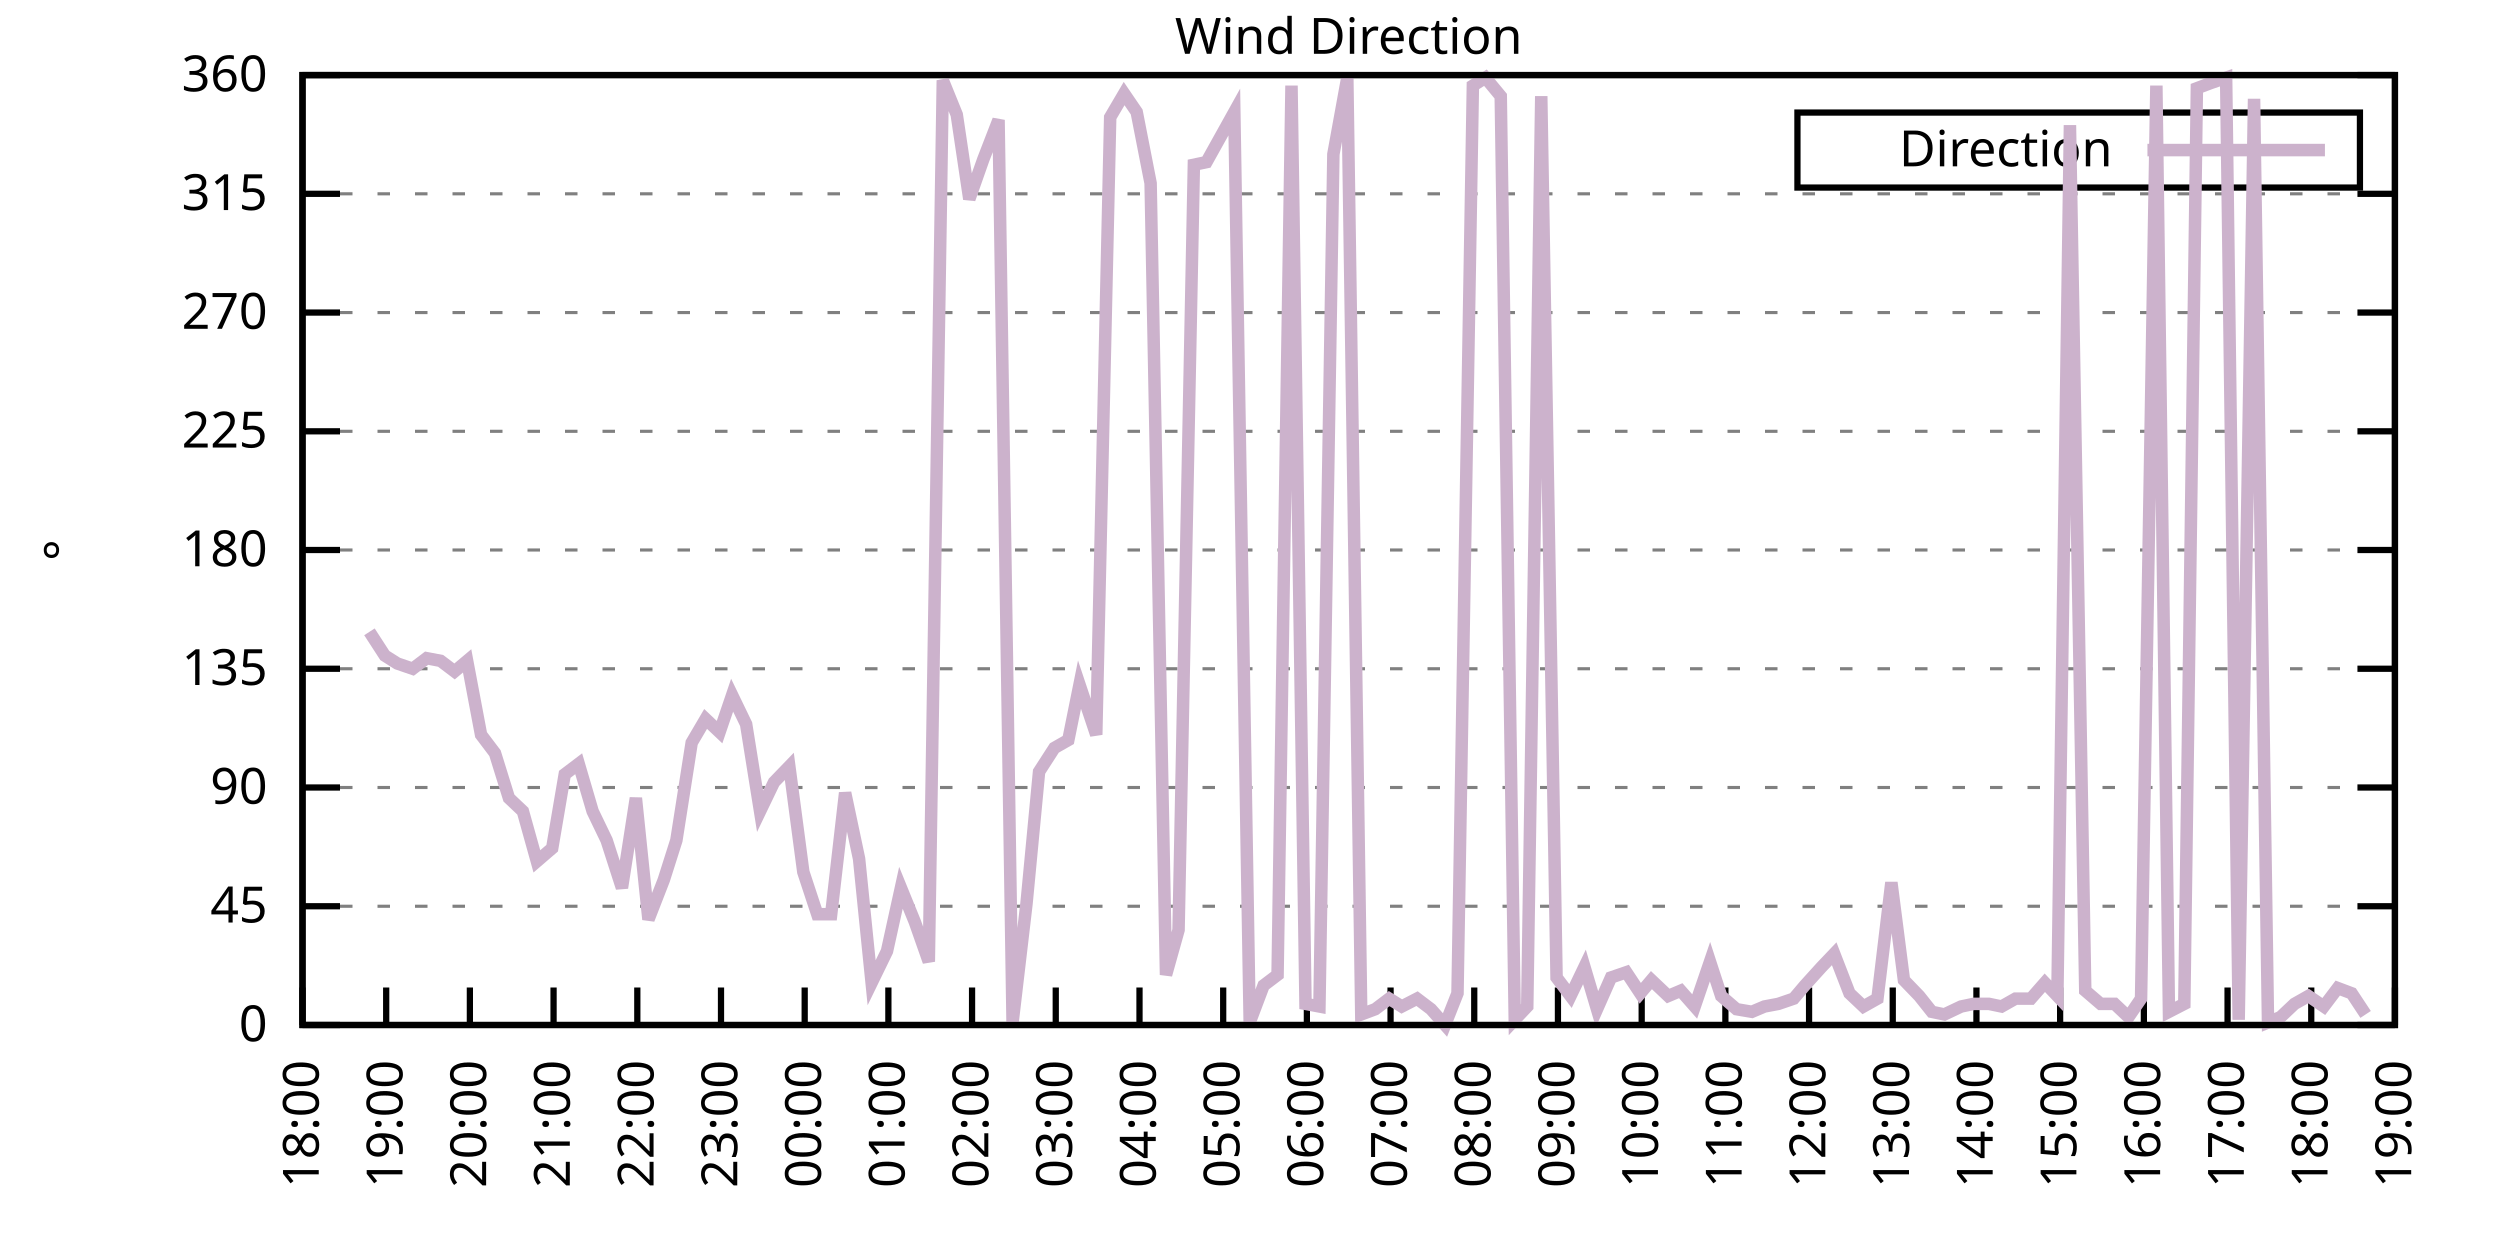
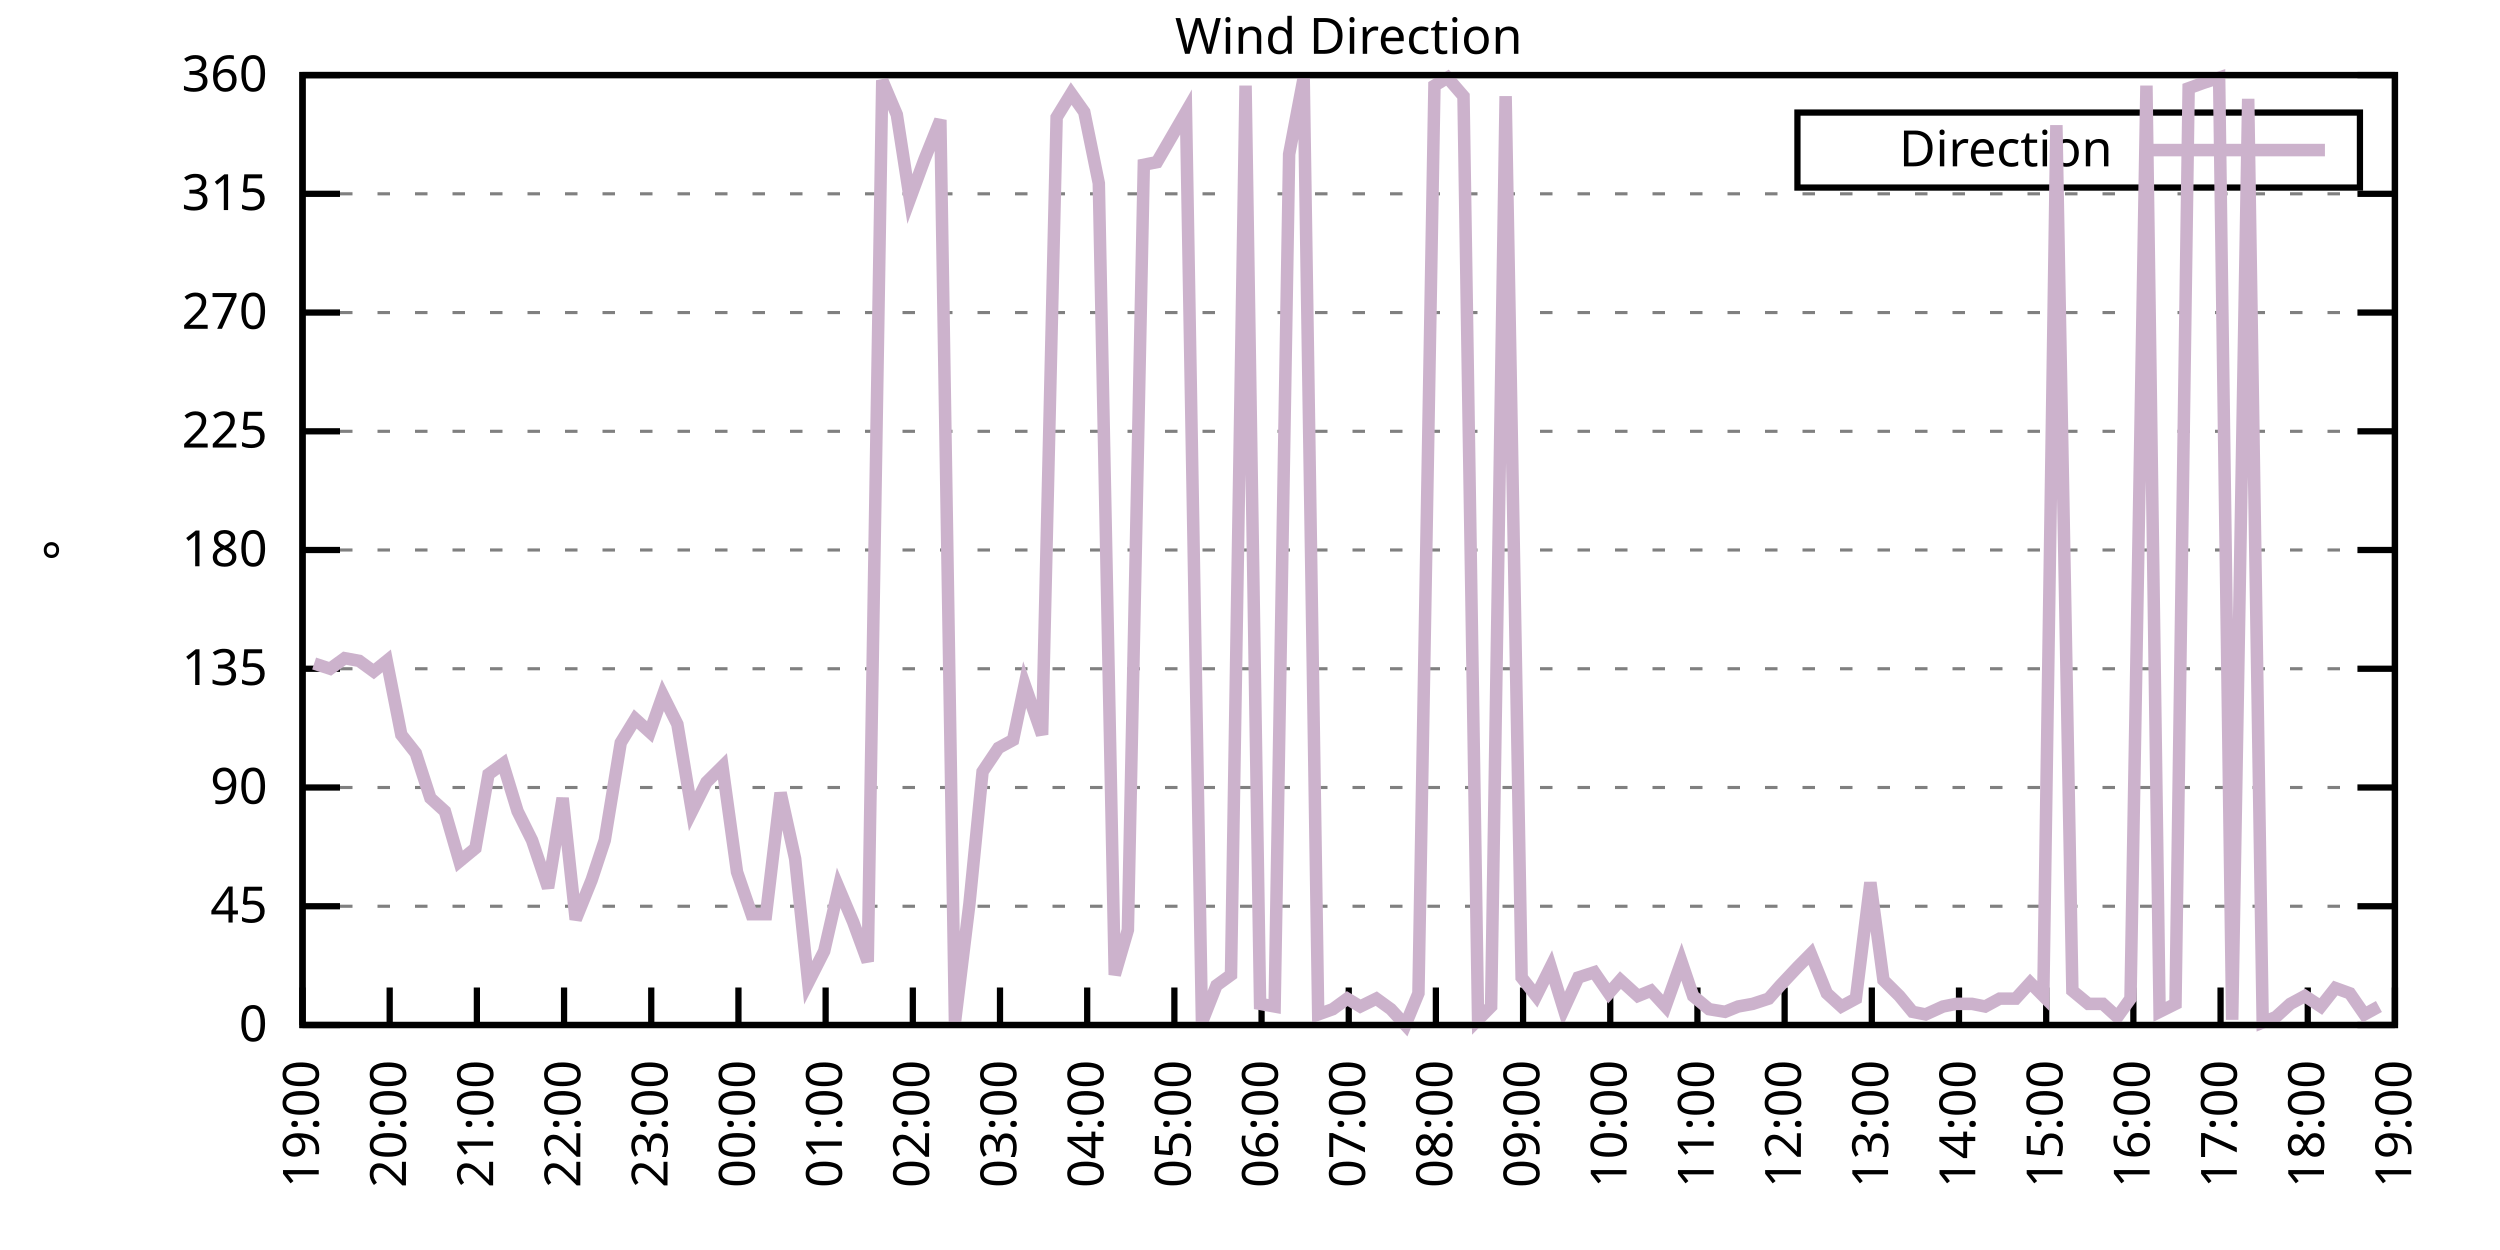
<svg xmlns="http://www.w3.org/2000/svg" xmlns:xlink="http://www.w3.org/1999/xlink" width="400" height="200" viewBox="0 0 400 200">
  <g id="gnuplot_canvas">
    <rect x="0" y="0" width="400" height="200" fill="none" />
    <defs>
      <circle id="gpDot" r="0.5" stroke-width="0.5" stroke="currentColor" />
      <path id="gpPt0" stroke-width="0.333" stroke="currentColor" d="M-1,0 h2 M0,-1 v2" />
      <path id="gpPt1" stroke-width="0.333" stroke="currentColor" d="M-1,-1 L1,1 M1,-1 L-1,1" />
      <path id="gpPt2" stroke-width="0.333" stroke="currentColor" d="M-1,0 L1,0 M0,-1 L0,1 M-1,-1 L1,1 M-1,1 L1,-1" />
      <rect id="gpPt3" stroke-width="0.333" stroke="currentColor" x="-1" y="-1" width="2" height="2" />
      <rect id="gpPt4" stroke-width="0.333" stroke="currentColor" fill="currentColor" x="-1" y="-1" width="2" height="2" />
      <circle id="gpPt5" stroke-width="0.333" stroke="currentColor" cx="0" cy="0" r="1" />
      <use xlink:href="#gpPt5" id="gpPt6" fill="currentColor" stroke="none" />
      <path id="gpPt7" stroke-width="0.333" stroke="currentColor" d="M0,-1.33 L-1.33,0.67 L1.33,0.67 z" />
      <use xlink:href="#gpPt7" id="gpPt8" fill="currentColor" stroke="none" />
      <use xlink:href="#gpPt7" id="gpPt9" stroke="currentColor" transform="rotate(180)" />
      <use xlink:href="#gpPt9" id="gpPt10" fill="currentColor" stroke="none" />
      <use xlink:href="#gpPt3" id="gpPt11" stroke="currentColor" transform="rotate(45)" />
      <use xlink:href="#gpPt11" id="gpPt12" fill="currentColor" stroke="none" />
      <path id="gpPt13" stroke-width="0.333" stroke="currentColor" d="M0,1.330 L1.265,0.411 L0.782,-1.067 L-0.782,-1.076 L-1.265,0.411 z" />
      <use xlink:href="#gpPt13" id="gpPt14" fill="currentColor" stroke="none" />
      <filter id="textbox" filterUnits="objectBoundingBox" x="0" y="0" height="1" width="1">
        <feFlood flood-color="white" flood-opacity="1" result="bgnd" />
        <feComposite in="SourceGraphic" in2="bgnd" operator="atop" />
      </filter>
      <filter id="greybox" filterUnits="objectBoundingBox" x="0" y="0" height="1" width="1">
        <feFlood flood-color="lightgrey" flood-opacity="1" result="grey" />
        <feComposite in="SourceGraphic" in2="grey" operator="atop" />
      </filter>
    </defs>
    <g fill="none" color="white" stroke="currentColor" stroke-width="1.00" stroke-linecap="butt" stroke-linejoin="miter">
</g>
    <g fill="none" color="black" stroke="currentColor" stroke-width="1.00" stroke-linecap="butt" stroke-linejoin="miter">
      <g stroke="none" shape-rendering="crispEdges">
        <polygon fill="rgb(255, 255, 255)" points="48.40,164.00 383.18,164.00 383.18,12.02 48.40,12.02 " />
      </g>
    </g>
    <g fill="none" color="black" stroke="currentColor" stroke-width="1.00" stroke-linecap="butt" stroke-linejoin="miter">
</g>
    <g fill="none" color="black" stroke="black" stroke-width="0.50" stroke-linecap="butt" stroke-linejoin="miter">
</g>
    <g fill="none" color="gray" stroke="currentColor" stroke-width="0.50" stroke-linecap="butt" stroke-linejoin="miter">
      <path stroke="gray" stroke-dasharray="2,4" class="gridline" d="M48.40,164.00 L383.19,164.00  " />
    </g>
    <g fill="none" color="gray" stroke="gray" stroke-width="1.00" stroke-linecap="butt" stroke-linejoin="miter">
</g>
    <g fill="none" color="black" stroke="currentColor" stroke-width="1.00" stroke-linecap="butt" stroke-linejoin="miter">
      <path stroke="black" d="M48.40,164.00 L54.40,164.00 M383.19,164.00 L377.19,164.00  " />
      <g transform="translate(42.80,166.60)" stroke="none" fill="black" font-family="Sans" font-size="8.00" text-anchor="end">
        <text>
          <tspan font-family="Sans"> 0</tspan>
        </text>
      </g>
    </g>
    <g fill="none" color="black" stroke="currentColor" stroke-width="1.00" stroke-linecap="butt" stroke-linejoin="miter">
</g>
    <g fill="none" color="black" stroke="black" stroke-width="0.50" stroke-linecap="butt" stroke-linejoin="miter">
</g>
    <g fill="none" color="gray" stroke="currentColor" stroke-width="0.50" stroke-linecap="butt" stroke-linejoin="miter">
      <path stroke="gray" stroke-dasharray="2,4" class="gridline" d="M48.40,145.00 L383.19,145.00  " />
    </g>
    <g fill="none" color="gray" stroke="gray" stroke-width="1.00" stroke-linecap="butt" stroke-linejoin="miter">
</g>
    <g fill="none" color="black" stroke="currentColor" stroke-width="1.00" stroke-linecap="butt" stroke-linejoin="miter">
      <path stroke="black" d="M48.40,145.00 L54.40,145.00 M383.19,145.00 L377.19,145.00  " />
      <g transform="translate(42.80,147.60)" stroke="none" fill="black" font-family="Sans" font-size="8.00" text-anchor="end">
        <text>
          <tspan font-family="Sans"> 45</tspan>
        </text>
      </g>
    </g>
    <g fill="none" color="black" stroke="currentColor" stroke-width="1.00" stroke-linecap="butt" stroke-linejoin="miter">
</g>
    <g fill="none" color="black" stroke="black" stroke-width="0.50" stroke-linecap="butt" stroke-linejoin="miter">
</g>
    <g fill="none" color="gray" stroke="currentColor" stroke-width="0.50" stroke-linecap="butt" stroke-linejoin="miter">
      <path stroke="gray" stroke-dasharray="2,4" class="gridline" d="M48.40,126.00 L383.19,126.00  " />
    </g>
    <g fill="none" color="gray" stroke="gray" stroke-width="1.00" stroke-linecap="butt" stroke-linejoin="miter">
</g>
    <g fill="none" color="black" stroke="currentColor" stroke-width="1.00" stroke-linecap="butt" stroke-linejoin="miter">
      <path stroke="black" d="M48.40,126.00 L54.40,126.00 M383.19,126.00 L377.19,126.00  " />
      <g transform="translate(42.80,128.60)" stroke="none" fill="black" font-family="Sans" font-size="8.00" text-anchor="end">
        <text>
          <tspan font-family="Sans"> 90</tspan>
        </text>
      </g>
    </g>
    <g fill="none" color="black" stroke="currentColor" stroke-width="1.00" stroke-linecap="butt" stroke-linejoin="miter">
</g>
    <g fill="none" color="black" stroke="black" stroke-width="0.50" stroke-linecap="butt" stroke-linejoin="miter">
</g>
    <g fill="none" color="gray" stroke="currentColor" stroke-width="0.50" stroke-linecap="butt" stroke-linejoin="miter">
      <path stroke="gray" stroke-dasharray="2,4" class="gridline" d="M48.40,107.00 L383.19,107.00  " />
    </g>
    <g fill="none" color="gray" stroke="gray" stroke-width="1.00" stroke-linecap="butt" stroke-linejoin="miter">
</g>
    <g fill="none" color="black" stroke="currentColor" stroke-width="1.00" stroke-linecap="butt" stroke-linejoin="miter">
      <path stroke="black" d="M48.40,107.00 L54.40,107.00 M383.19,107.00 L377.19,107.00  " />
      <g transform="translate(42.80,109.60)" stroke="none" fill="black" font-family="Sans" font-size="8.00" text-anchor="end">
        <text>
          <tspan font-family="Sans"> 135</tspan>
        </text>
      </g>
    </g>
    <g fill="none" color="black" stroke="currentColor" stroke-width="1.00" stroke-linecap="butt" stroke-linejoin="miter">
</g>
    <g fill="none" color="black" stroke="black" stroke-width="0.50" stroke-linecap="butt" stroke-linejoin="miter">
</g>
    <g fill="none" color="gray" stroke="currentColor" stroke-width="0.50" stroke-linecap="butt" stroke-linejoin="miter">
      <path stroke="gray" stroke-dasharray="2,4" class="gridline" d="M48.40,88.00 L383.19,88.00  " />
    </g>
    <g fill="none" color="gray" stroke="gray" stroke-width="1.00" stroke-linecap="butt" stroke-linejoin="miter">
</g>
    <g fill="none" color="black" stroke="currentColor" stroke-width="1.00" stroke-linecap="butt" stroke-linejoin="miter">
      <path stroke="black" d="M48.40,88.00 L54.40,88.00 M383.19,88.00 L377.19,88.00  " />
      <g transform="translate(42.80,90.60)" stroke="none" fill="black" font-family="Sans" font-size="8.00" text-anchor="end">
        <text>
          <tspan font-family="Sans"> 180</tspan>
        </text>
      </g>
    </g>
    <g fill="none" color="black" stroke="currentColor" stroke-width="1.00" stroke-linecap="butt" stroke-linejoin="miter">
</g>
    <g fill="none" color="black" stroke="black" stroke-width="0.50" stroke-linecap="butt" stroke-linejoin="miter">
</g>
    <g fill="none" color="gray" stroke="currentColor" stroke-width="0.50" stroke-linecap="butt" stroke-linejoin="miter">
      <path stroke="gray" stroke-dasharray="2,4" class="gridline" d="M48.40,69.01 L383.19,69.01  " />
    </g>
    <g fill="none" color="gray" stroke="gray" stroke-width="1.00" stroke-linecap="butt" stroke-linejoin="miter">
</g>
    <g fill="none" color="black" stroke="currentColor" stroke-width="1.00" stroke-linecap="butt" stroke-linejoin="miter">
      <path stroke="black" d="M48.40,69.01 L54.40,69.01 M383.19,69.01 L377.19,69.01  " />
      <g transform="translate(42.80,71.61)" stroke="none" fill="black" font-family="Sans" font-size="8.00" text-anchor="end">
        <text>
          <tspan font-family="Sans"> 225</tspan>
        </text>
      </g>
    </g>
    <g fill="none" color="black" stroke="currentColor" stroke-width="1.00" stroke-linecap="butt" stroke-linejoin="miter">
</g>
    <g fill="none" color="black" stroke="black" stroke-width="0.50" stroke-linecap="butt" stroke-linejoin="miter">
</g>
    <g fill="none" color="gray" stroke="currentColor" stroke-width="0.50" stroke-linecap="butt" stroke-linejoin="miter">
      <path stroke="gray" stroke-dasharray="2,4" class="gridline" d="M48.40,50.01 L383.19,50.01  " />
    </g>
    <g fill="none" color="gray" stroke="gray" stroke-width="1.00" stroke-linecap="butt" stroke-linejoin="miter">
</g>
    <g fill="none" color="black" stroke="currentColor" stroke-width="1.00" stroke-linecap="butt" stroke-linejoin="miter">
      <path stroke="black" d="M48.40,50.01 L54.40,50.01 M383.19,50.01 L377.19,50.01  " />
      <g transform="translate(42.80,52.61)" stroke="none" fill="black" font-family="Sans" font-size="8.00" text-anchor="end">
        <text>
          <tspan font-family="Sans"> 270</tspan>
        </text>
      </g>
    </g>
    <g fill="none" color="black" stroke="currentColor" stroke-width="1.00" stroke-linecap="butt" stroke-linejoin="miter">
</g>
    <g fill="none" color="black" stroke="black" stroke-width="0.50" stroke-linecap="butt" stroke-linejoin="miter">
</g>
    <g fill="none" color="gray" stroke="currentColor" stroke-width="0.50" stroke-linecap="butt" stroke-linejoin="miter">
      <path stroke="gray" stroke-dasharray="2,4" class="gridline" d="M48.40,31.01 L383.19,31.01  " />
    </g>
    <g fill="none" color="gray" stroke="gray" stroke-width="1.00" stroke-linecap="butt" stroke-linejoin="miter">
</g>
    <g fill="none" color="black" stroke="currentColor" stroke-width="1.00" stroke-linecap="butt" stroke-linejoin="miter">
      <path stroke="black" d="M48.40,31.01 L54.40,31.01 M383.19,31.01 L377.19,31.01  " />
      <g transform="translate(42.80,33.61)" stroke="none" fill="black" font-family="Sans" font-size="8.00" text-anchor="end">
        <text>
          <tspan font-family="Sans"> 315</tspan>
        </text>
      </g>
    </g>
    <g fill="none" color="black" stroke="currentColor" stroke-width="1.00" stroke-linecap="butt" stroke-linejoin="miter">
</g>
    <g fill="none" color="black" stroke="black" stroke-width="0.50" stroke-linecap="butt" stroke-linejoin="miter">
</g>
    <g fill="none" color="gray" stroke="currentColor" stroke-width="0.50" stroke-linecap="butt" stroke-linejoin="miter">
      <path stroke="gray" stroke-dasharray="2,4" class="gridline" d="M48.40,12.01 L383.19,12.01  " />
    </g>
    <g fill="none" color="gray" stroke="gray" stroke-width="1.00" stroke-linecap="butt" stroke-linejoin="miter">
</g>
    <g fill="none" color="black" stroke="currentColor" stroke-width="1.00" stroke-linecap="butt" stroke-linejoin="miter">
      <path stroke="black" d="M48.40,12.01 L54.40,12.01 M383.19,12.01 L377.19,12.01  " />
      <g transform="translate(42.80,14.61)" stroke="none" fill="black" font-family="Sans" font-size="8.00" text-anchor="end">
        <text>
          <tspan font-family="Sans"> 360</tspan>
        </text>
      </g>
    </g>
    <g fill="none" color="black" stroke="currentColor" stroke-width="1.00" stroke-linecap="butt" stroke-linejoin="miter">
      <path stroke="black" d="M48.40,164.00 L48.40,158.00  " />
      <g transform="translate(51.00,169.60) rotate(270.00)" stroke="none" fill="black" font-family="Sans" font-size="8.00" text-anchor="end">
        <text>
-           <tspan font-family="Sans">18:00</tspan>
-         </text>
-       </g>
-     </g>
-     <g fill="none" color="black" stroke="currentColor" stroke-width="1.00" stroke-linecap="butt" stroke-linejoin="miter">
-       <path stroke="black" d="M61.79,164.00 L61.79,158.00  " />
-       <g transform="translate(64.39,169.60) rotate(270.00)" stroke="none" fill="black" font-family="Sans" font-size="8.00" text-anchor="end">
-         <text>
          <tspan font-family="Sans">19:00</tspan>
        </text>
      </g>
    </g>
    <g fill="none" color="black" stroke="currentColor" stroke-width="1.00" stroke-linecap="butt" stroke-linejoin="miter">
-       <path stroke="black" d="M75.18,164.00 L75.18,158.00  " />
-       <g transform="translate(77.78,169.60) rotate(270.00)" stroke="none" fill="black" font-family="Sans" font-size="8.00" text-anchor="end">
+       <path stroke="black" d="M62.35,164.00 L62.35,158.00  " />
+       <g transform="translate(64.95,169.60) rotate(270.00)" stroke="none" fill="black" font-family="Sans" font-size="8.00" text-anchor="end">
        <text>
          <tspan font-family="Sans">20:00</tspan>
        </text>
      </g>
    </g>
    <g fill="none" color="black" stroke="currentColor" stroke-width="1.00" stroke-linecap="butt" stroke-linejoin="miter">
-       <path stroke="black" d="M88.57,164.00 L88.57,158.00  " />
-       <g transform="translate(91.17,169.60) rotate(270.00)" stroke="none" fill="black" font-family="Sans" font-size="8.00" text-anchor="end">
+       <path stroke="black" d="M76.30,164.00 L76.30,158.00  " />
+       <g transform="translate(78.90,169.60) rotate(270.00)" stroke="none" fill="black" font-family="Sans" font-size="8.00" text-anchor="end">
        <text>
          <tspan font-family="Sans">21:00</tspan>
        </text>
      </g>
    </g>
    <g fill="none" color="black" stroke="currentColor" stroke-width="1.00" stroke-linecap="butt" stroke-linejoin="miter">
-       <path stroke="black" d="M101.97,164.00 L101.97,158.00  " />
-       <g transform="translate(104.57,169.60) rotate(270.00)" stroke="none" fill="black" font-family="Sans" font-size="8.00" text-anchor="end">
+       <path stroke="black" d="M90.25,164.00 L90.25,158.00  " />
+       <g transform="translate(92.85,169.60) rotate(270.00)" stroke="none" fill="black" font-family="Sans" font-size="8.00" text-anchor="end">
        <text>
          <tspan font-family="Sans">22:00</tspan>
        </text>
      </g>
    </g>
    <g fill="none" color="black" stroke="currentColor" stroke-width="1.00" stroke-linecap="butt" stroke-linejoin="miter">
-       <path stroke="black" d="M115.36,164.00 L115.36,158.00  " />
-       <g transform="translate(117.96,169.60) rotate(270.00)" stroke="none" fill="black" font-family="Sans" font-size="8.00" text-anchor="end">
+       <path stroke="black" d="M104.20,164.00 L104.20,158.00  " />
+       <g transform="translate(106.80,169.60) rotate(270.00)" stroke="none" fill="black" font-family="Sans" font-size="8.00" text-anchor="end">
        <text>
          <tspan font-family="Sans">23:00</tspan>
        </text>
      </g>
    </g>
    <g fill="none" color="black" stroke="currentColor" stroke-width="1.00" stroke-linecap="butt" stroke-linejoin="miter">
-       <path stroke="black" d="M128.75,164.00 L128.75,158.00  " />
-       <g transform="translate(131.35,169.60) rotate(270.00)" stroke="none" fill="black" font-family="Sans" font-size="8.00" text-anchor="end">
+       <path stroke="black" d="M118.15,164.00 L118.15,158.00  " />
+       <g transform="translate(120.75,169.60) rotate(270.00)" stroke="none" fill="black" font-family="Sans" font-size="8.00" text-anchor="end">
        <text>
          <tspan font-family="Sans">00:00</tspan>
        </text>
      </g>
    </g>
    <g fill="none" color="black" stroke="currentColor" stroke-width="1.00" stroke-linecap="butt" stroke-linejoin="miter">
-       <path stroke="black" d="M142.14,164.00 L142.14,158.00  " />
-       <g transform="translate(144.74,169.60) rotate(270.00)" stroke="none" fill="black" font-family="Sans" font-size="8.00" text-anchor="end">
+       <path stroke="black" d="M132.10,164.00 L132.10,158.00  " />
+       <g transform="translate(134.70,169.60) rotate(270.00)" stroke="none" fill="black" font-family="Sans" font-size="8.00" text-anchor="end">
        <text>
          <tspan font-family="Sans">01:00</tspan>
        </text>
      </g>
    </g>
    <g fill="none" color="black" stroke="currentColor" stroke-width="1.00" stroke-linecap="butt" stroke-linejoin="miter">
-       <path stroke="black" d="M155.53,164.00 L155.53,158.00  " />
-       <g transform="translate(158.13,169.60) rotate(270.00)" stroke="none" fill="black" font-family="Sans" font-size="8.00" text-anchor="end">
+       <path stroke="black" d="M146.05,164.00 L146.05,158.00  " />
+       <g transform="translate(148.65,169.60) rotate(270.00)" stroke="none" fill="black" font-family="Sans" font-size="8.00" text-anchor="end">
        <text>
          <tspan font-family="Sans">02:00</tspan>
        </text>
      </g>
    </g>
    <g fill="none" color="black" stroke="currentColor" stroke-width="1.00" stroke-linecap="butt" stroke-linejoin="miter">
-       <path stroke="black" d="M168.92,164.00 L168.92,158.00  " />
-       <g transform="translate(171.52,169.60) rotate(270.00)" stroke="none" fill="black" font-family="Sans" font-size="8.00" text-anchor="end">
+       <path stroke="black" d="M160.00,164.00 L160.00,158.00  " />
+       <g transform="translate(162.60,169.60) rotate(270.00)" stroke="none" fill="black" font-family="Sans" font-size="8.00" text-anchor="end">
        <text>
          <tspan font-family="Sans">03:00</tspan>
        </text>
      </g>
    </g>
    <g fill="none" color="black" stroke="currentColor" stroke-width="1.00" stroke-linecap="butt" stroke-linejoin="miter">
-       <path stroke="black" d="M182.32,164.00 L182.32,158.00  " />
-       <g transform="translate(184.92,169.60) rotate(270.00)" stroke="none" fill="black" font-family="Sans" font-size="8.00" text-anchor="end">
+       <path stroke="black" d="M173.95,164.00 L173.95,158.00  " />
+       <g transform="translate(176.55,169.60) rotate(270.00)" stroke="none" fill="black" font-family="Sans" font-size="8.00" text-anchor="end">
        <text>
          <tspan font-family="Sans">04:00</tspan>
        </text>
      </g>
    </g>
    <g fill="none" color="black" stroke="currentColor" stroke-width="1.00" stroke-linecap="butt" stroke-linejoin="miter">
-       <path stroke="black" d="M195.71,164.00 L195.71,158.00  " />
-       <g transform="translate(198.31,169.60) rotate(270.00)" stroke="none" fill="black" font-family="Sans" font-size="8.00" text-anchor="end">
+       <path stroke="black" d="M187.90,164.00 L187.90,158.00  " />
+       <g transform="translate(190.50,169.60) rotate(270.00)" stroke="none" fill="black" font-family="Sans" font-size="8.00" text-anchor="end">
        <text>
          <tspan font-family="Sans">05:00</tspan>
        </text>
      </g>
    </g>
    <g fill="none" color="black" stroke="currentColor" stroke-width="1.00" stroke-linecap="butt" stroke-linejoin="miter">
-       <path stroke="black" d="M209.10,164.00 L209.10,158.00  " />
-       <g transform="translate(211.70,169.60) rotate(270.00)" stroke="none" fill="black" font-family="Sans" font-size="8.00" text-anchor="end">
+       <path stroke="black" d="M201.85,164.00 L201.85,158.00  " />
+       <g transform="translate(204.45,169.60) rotate(270.00)" stroke="none" fill="black" font-family="Sans" font-size="8.00" text-anchor="end">
        <text>
          <tspan font-family="Sans">06:00</tspan>
        </text>
      </g>
    </g>
    <g fill="none" color="black" stroke="currentColor" stroke-width="1.00" stroke-linecap="butt" stroke-linejoin="miter">
-       <path stroke="black" d="M222.49,164.00 L222.49,158.00  " />
-       <g transform="translate(225.09,169.60) rotate(270.00)" stroke="none" fill="black" font-family="Sans" font-size="8.00" text-anchor="end">
+       <path stroke="black" d="M215.80,164.00 L215.80,158.00  " />
+       <g transform="translate(218.40,169.60) rotate(270.00)" stroke="none" fill="black" font-family="Sans" font-size="8.00" text-anchor="end">
        <text>
          <tspan font-family="Sans">07:00</tspan>
        </text>
      </g>
    </g>
    <g fill="none" color="black" stroke="currentColor" stroke-width="1.00" stroke-linecap="butt" stroke-linejoin="miter">
-       <path stroke="black" d="M235.88,164.00 L235.88,158.00  " />
-       <g transform="translate(238.48,169.60) rotate(270.00)" stroke="none" fill="black" font-family="Sans" font-size="8.00" text-anchor="end">
+       <path stroke="black" d="M229.74,164.00 L229.74,158.00  " />
+       <g transform="translate(232.34,169.60) rotate(270.00)" stroke="none" fill="black" font-family="Sans" font-size="8.00" text-anchor="end">
        <text>
          <tspan font-family="Sans">08:00</tspan>
        </text>
      </g>
    </g>
    <g fill="none" color="black" stroke="currentColor" stroke-width="1.00" stroke-linecap="butt" stroke-linejoin="miter">
-       <path stroke="black" d="M249.27,164.00 L249.27,158.00  " />
-       <g transform="translate(251.87,169.60) rotate(270.00)" stroke="none" fill="black" font-family="Sans" font-size="8.00" text-anchor="end">
+       <path stroke="black" d="M243.69,164.00 L243.69,158.00  " />
+       <g transform="translate(246.29,169.60) rotate(270.00)" stroke="none" fill="black" font-family="Sans" font-size="8.00" text-anchor="end">
        <text>
          <tspan font-family="Sans">09:00</tspan>
        </text>
      </g>
    </g>
    <g fill="none" color="black" stroke="currentColor" stroke-width="1.00" stroke-linecap="butt" stroke-linejoin="miter">
-       <path stroke="black" d="M262.67,164.00 L262.67,158.00  " />
-       <g transform="translate(265.27,169.60) rotate(270.00)" stroke="none" fill="black" font-family="Sans" font-size="8.00" text-anchor="end">
+       <path stroke="black" d="M257.64,164.00 L257.64,158.00  " />
+       <g transform="translate(260.24,169.60) rotate(270.00)" stroke="none" fill="black" font-family="Sans" font-size="8.00" text-anchor="end">
        <text>
          <tspan font-family="Sans">10:00</tspan>
        </text>
      </g>
    </g>
    <g fill="none" color="black" stroke="currentColor" stroke-width="1.00" stroke-linecap="butt" stroke-linejoin="miter">
-       <path stroke="black" d="M276.06,164.00 L276.06,158.00  " />
-       <g transform="translate(278.66,169.60) rotate(270.00)" stroke="none" fill="black" font-family="Sans" font-size="8.00" text-anchor="end">
+       <path stroke="black" d="M271.59,164.00 L271.59,158.00  " />
+       <g transform="translate(274.19,169.60) rotate(270.00)" stroke="none" fill="black" font-family="Sans" font-size="8.00" text-anchor="end">
        <text>
          <tspan font-family="Sans">11:00</tspan>
        </text>
      </g>
    </g>
    <g fill="none" color="black" stroke="currentColor" stroke-width="1.00" stroke-linecap="butt" stroke-linejoin="miter">
-       <path stroke="black" d="M289.45,164.00 L289.45,158.00  " />
-       <g transform="translate(292.05,169.60) rotate(270.00)" stroke="none" fill="black" font-family="Sans" font-size="8.00" text-anchor="end">
+       <path stroke="black" d="M285.54,164.00 L285.54,158.00  " />
+       <g transform="translate(288.14,169.60) rotate(270.00)" stroke="none" fill="black" font-family="Sans" font-size="8.00" text-anchor="end">
        <text>
          <tspan font-family="Sans">12:00</tspan>
        </text>
      </g>
    </g>
    <g fill="none" color="black" stroke="currentColor" stroke-width="1.00" stroke-linecap="butt" stroke-linejoin="miter">
-       <path stroke="black" d="M302.84,164.00 L302.84,158.00  " />
-       <g transform="translate(305.44,169.60) rotate(270.00)" stroke="none" fill="black" font-family="Sans" font-size="8.00" text-anchor="end">
+       <path stroke="black" d="M299.49,164.00 L299.49,158.00  " />
+       <g transform="translate(302.09,169.60) rotate(270.00)" stroke="none" fill="black" font-family="Sans" font-size="8.00" text-anchor="end">
        <text>
          <tspan font-family="Sans">13:00</tspan>
        </text>
      </g>
    </g>
    <g fill="none" color="black" stroke="currentColor" stroke-width="1.00" stroke-linecap="butt" stroke-linejoin="miter">
-       <path stroke="black" d="M316.23,164.00 L316.23,158.00  " />
-       <g transform="translate(318.83,169.60) rotate(270.00)" stroke="none" fill="black" font-family="Sans" font-size="8.00" text-anchor="end">
+       <path stroke="black" d="M313.44,164.00 L313.44,158.00  " />
+       <g transform="translate(316.04,169.60) rotate(270.00)" stroke="none" fill="black" font-family="Sans" font-size="8.00" text-anchor="end">
        <text>
          <tspan font-family="Sans">14:00</tspan>
        </text>
      </g>
    </g>
    <g fill="none" color="black" stroke="currentColor" stroke-width="1.00" stroke-linecap="butt" stroke-linejoin="miter">
-       <path stroke="black" d="M329.62,164.00 L329.62,158.00  " />
-       <g transform="translate(332.22,169.60) rotate(270.00)" stroke="none" fill="black" font-family="Sans" font-size="8.00" text-anchor="end">
+       <path stroke="black" d="M327.39,164.00 L327.39,158.00  " />
+       <g transform="translate(329.99,169.60) rotate(270.00)" stroke="none" fill="black" font-family="Sans" font-size="8.00" text-anchor="end">
        <text>
          <tspan font-family="Sans">15:00</tspan>
        </text>
      </g>
    </g>
    <g fill="none" color="black" stroke="currentColor" stroke-width="1.00" stroke-linecap="butt" stroke-linejoin="miter">
-       <path stroke="black" d="M343.02,164.00 L343.02,158.00  " />
-       <g transform="translate(345.62,169.60) rotate(270.00)" stroke="none" fill="black" font-family="Sans" font-size="8.00" text-anchor="end">
+       <path stroke="black" d="M341.34,164.00 L341.34,158.00  " />
+       <g transform="translate(343.94,169.60) rotate(270.00)" stroke="none" fill="black" font-family="Sans" font-size="8.00" text-anchor="end">
        <text>
          <tspan font-family="Sans">16:00</tspan>
        </text>
      </g>
    </g>
    <g fill="none" color="black" stroke="currentColor" stroke-width="1.00" stroke-linecap="butt" stroke-linejoin="miter">
-       <path stroke="black" d="M356.41,164.00 L356.41,158.00  " />
-       <g transform="translate(359.01,169.60) rotate(270.00)" stroke="none" fill="black" font-family="Sans" font-size="8.00" text-anchor="end">
+       <path stroke="black" d="M355.29,164.00 L355.29,158.00  " />
+       <g transform="translate(357.89,169.60) rotate(270.00)" stroke="none" fill="black" font-family="Sans" font-size="8.00" text-anchor="end">
        <text>
          <tspan font-family="Sans">17:00</tspan>
        </text>
      </g>
    </g>
    <g fill="none" color="black" stroke="currentColor" stroke-width="1.00" stroke-linecap="butt" stroke-linejoin="miter">
-       <path stroke="black" d="M369.80,164.00 L369.80,158.00  " />
-       <g transform="translate(372.40,169.60) rotate(270.00)" stroke="none" fill="black" font-family="Sans" font-size="8.00" text-anchor="end">
+       <path stroke="black" d="M369.24,164.00 L369.24,158.00  " />
+       <g transform="translate(371.84,169.60) rotate(270.00)" stroke="none" fill="black" font-family="Sans" font-size="8.00" text-anchor="end">
        <text>
          <tspan font-family="Sans">18:00</tspan>
        </text>
      </g>
    </g>
    <g fill="none" color="black" stroke="currentColor" stroke-width="1.00" stroke-linecap="butt" stroke-linejoin="miter">
      <path stroke="black" d="M383.19,164.00 L383.19,158.00  " />
      <g transform="translate(385.79,169.60) rotate(270.00)" stroke="none" fill="black" font-family="Sans" font-size="8.00" text-anchor="end">
        <text>
          <tspan font-family="Sans">19:00</tspan>
        </text>
      </g>
    </g>
    <g fill="none" color="black" stroke="currentColor" stroke-width="1.00" stroke-linecap="butt" stroke-linejoin="miter">
</g>
    <g fill="none" color="black" stroke="currentColor" stroke-width="1.00" stroke-linecap="butt" stroke-linejoin="miter">
      <path stroke="black" d="M48.40,12.01 L48.40,164.00 L383.19,164.00 L383.19,12.01 L48.40,12.01 Z  " />
    </g>
    <g fill="none" color="black" stroke="currentColor" stroke-width="1.00" stroke-linecap="butt" stroke-linejoin="miter">
</g>
    <g fill="none" color="black" stroke="currentColor" stroke-width="1.00" stroke-linecap="butt" stroke-linejoin="miter">
      <path stroke="black" d="M287.59,30.01 L287.59,18.01 L377.59,18.01 L377.59,30.01 L287.59,30.01 Z  " />
    </g>
    <g id="Wind_direction_plot_1">
      <g fill="none" color="white" stroke="black" stroke-width="2.00" stroke-linecap="butt" stroke-linejoin="miter">
</g>
      <g fill="none" color="black" stroke="currentColor" stroke-width="2.00" stroke-linecap="butt" stroke-linejoin="miter">
        <g transform="translate(337.99,26.61)" stroke="none" fill="black" font-family="Sans" font-size="8.00" text-anchor="end">
          <text>
            <tspan font-family="Sans">Direction</tspan>
          </text>
        </g>
      </g>
      <g fill="none" color="black" stroke="currentColor" stroke-width="2.00" stroke-linecap="butt" stroke-linejoin="miter">
-         <path stroke="rgb(204, 178, 204)" d="M343.59,24.01 L371.99,24.01 M59.11,101.09 L61.57,104.89 L63.58,106.16 L66.03,107.00 L68.26,105.31 L70.50,105.74   L72.73,107.43 L74.74,105.74 L76.97,117.56 L79.20,120.51 L81.43,127.69 L83.66,129.80 L85.90,137.82 L88.35,135.71   L90.36,123.89 L92.59,122.20 L94.82,129.80 L97.06,134.45 L99.51,142.05 L101.74,127.69 L103.75,147.11 L106.21,140.78   L108.22,134.45 L110.67,118.83 L112.90,115.03 L115.13,117.14 L117.14,111.23 L119.38,115.87 L121.61,129.80 L123.84,125.16   L126.29,122.62 L128.53,139.51 L130.76,146.27 L132.99,146.27 L135.22,126.85 L137.45,137.40 L139.46,157.24 L141.92,152.18   L144.15,142.05 L146.38,147.53 L148.61,153.87 L150.85,12.85 L153.08,18.34 L155.09,31.85 L157.32,25.52 L159.77,19.19   L162.01,163.58 L164.24,144.58 L166.25,123.47 L168.70,119.67 L170.93,118.40 L172.72,109.54 L175.40,117.56 L177.63,18.77   L179.86,14.97 L181.87,17.92 L184.10,29.32 L186.56,155.98 L188.57,148.80 L191.02,26.36 L193.03,25.94 L197.49,17.92   L199.95,163.58 L202.18,157.67 L204.41,155.98 L206.64,13.70 L208.88,160.62 L211.11,161.04 L213.34,24.68 L215.57,12.43   L217.80,162.31 L220.04,161.47 L222.27,159.78 L224.28,161.04 L226.73,159.78 L228.96,161.47 L231.20,164.00 L233.20,158.93   L235.66,13.70 L237.67,12.43 L240.12,15.39 L242.36,163.16 L244.36,161.04 L246.60,15.39 L249.05,156.40 L251.28,159.36   L253.51,154.71 L255.52,161.47 L257.76,156.40 L260.21,155.56 L262.44,158.93 L264.23,156.82 L266.91,159.36 L268.92,158.51   L271.15,161.04 L273.60,153.87 L275.39,159.36 L277.84,161.47 L280.30,161.89 L282.31,161.04 L284.54,160.62 L286.99,159.78   L288.78,157.67 L291.46,154.71 L293.47,152.60 L295.92,158.93 L298.15,161.04 L300.39,159.78 L302.62,141.20 L304.63,156.82   L307.08,159.36 L309.09,161.89 L311.10,162.31 L313.78,161.04 L315.79,160.62 L318.24,160.62 L320.25,161.04 L322.48,159.78   L324.94,159.78 L327.17,157.24 L329.18,159.36 L331.19,20.03 L333.64,158.51 L336.10,160.62 L338.33,160.62 L340.56,162.73   L342.57,159.78 L345.02,13.70 L347.03,161.89 L349.49,160.62 L351.50,14.12 L353.73,13.28 L356.18,12.43 L358.19,163.16   L360.65,15.81 L362.88,163.58 L364.89,162.73 L367.12,160.62 L369.35,159.36 L371.81,161.04 L374.04,158.09 L376.27,158.93   L378.50,162.31  " />
+         <path stroke="rgb(204, 178, 204)" d="M343.59,24.01 L371.99,24.01 M50.26,106.16 L52.82,107.00 L55.14,105.31 L57.47,105.74 L59.79,107.43 L61.88,105.74   L64.21,117.56 L66.53,120.51 L68.86,127.69 L71.18,129.80 L73.51,137.82 L76.07,135.71 L78.16,123.89 L80.48,122.20   L82.81,129.80 L85.13,134.45 L87.69,142.05 L90.02,127.69 L92.11,147.11 L94.67,140.78 L96.76,134.45 L99.32,118.83   L101.64,115.03 L103.97,117.14 L106.06,111.23 L108.38,115.87 L110.71,129.80 L113.03,125.16 L115.59,122.62 L117.92,139.51   L120.24,146.27 L122.57,146.27 L124.89,126.85 L127.22,137.40 L129.31,157.24 L131.87,152.18 L134.19,142.05 L136.51,147.53   L138.84,153.87 L141.16,12.85 L143.49,18.34 L145.58,31.85 L147.91,25.52 L150.46,19.19 L152.79,163.58 L155.11,144.58   L157.21,123.47 L159.76,119.67 L162.09,118.40 L163.95,109.54 L166.74,117.56 L169.06,18.77 L171.39,14.97 L173.48,17.92   L175.81,29.32 L178.36,155.98 L180.46,148.80 L183.01,26.36 L185.11,25.94 L189.76,17.92 L192.31,163.58 L194.64,157.67   L196.96,155.98 L199.29,13.70 L201.61,160.62 L203.94,161.04 L206.26,24.68 L208.59,12.43 L210.91,162.31 L213.24,161.47   L215.56,159.78 L217.65,161.04 L220.21,159.78 L222.54,161.47 L224.86,164.00 L226.95,158.93 L229.51,13.70 L231.60,12.43   L234.16,15.39 L236.49,163.16 L238.58,161.04 L240.90,15.39 L243.46,156.40 L245.79,159.36 L248.11,154.71 L250.20,161.47   L252.53,156.40 L255.09,155.56 L257.41,158.93 L259.27,156.82 L262.06,159.36 L264.15,158.51 L266.48,161.04 L269.04,153.87   L270.90,159.36 L273.45,161.47 L276.01,161.89 L278.10,161.04 L280.43,160.62 L282.99,159.78 L284.85,157.67 L287.64,154.71   L289.73,152.60 L292.29,158.93 L294.61,161.04 L296.94,159.78 L299.26,141.20 L301.35,156.82 L303.91,159.36 L306.00,161.89   L308.09,162.31 L310.88,161.04 L312.98,160.62 L315.53,160.62 L317.63,161.04 L319.95,159.78 L322.51,159.78 L324.83,157.24   L326.93,159.36 L329.02,20.03 L331.58,158.51 L334.13,160.62 L336.46,160.62 L338.78,162.73 L340.88,159.78 L343.43,13.70   L345.53,161.89 L348.08,160.62 L350.18,14.12 L352.50,13.28 L355.06,12.43 L357.15,163.16 L359.71,15.81 L362.03,163.58   L364.13,162.73 L366.45,160.62 L368.78,159.36 L371.33,161.04 L373.66,158.09 L375.98,158.93 L378.31,162.31 L380.63,161.04    " />
      </g>
    </g>
    <g fill="none" color="black" stroke="currentColor" stroke-width="2.00" stroke-linecap="butt" stroke-linejoin="miter">
</g>
    <g fill="none" color="black" stroke="black" stroke-width="1.00" stroke-linecap="butt" stroke-linejoin="miter">
</g>
    <g fill="none" color="black" stroke="currentColor" stroke-width="1.00" stroke-linecap="butt" stroke-linejoin="miter">
      <path stroke="black" d="M48.40,12.01 L48.40,164.00 L383.19,164.00 L383.19,12.01 L48.40,12.01 Z  " />
      <g transform="translate(12.80,88.01) rotate(270.00)" stroke="none" fill="black" font-family="Sans" font-size="8.00" text-anchor="middle">
        <text>
          <tspan font-family="Sans">°</tspan>
        </text>
      </g>
    </g>
    <g fill="none" color="black" stroke="currentColor" stroke-width="1.00" stroke-linecap="butt" stroke-linejoin="miter">
</g>
    <g fill="none" color="black" stroke="currentColor" stroke-width="1.00" stroke-linecap="butt" stroke-linejoin="miter">
      <g transform="translate(215.79,8.61)" stroke="none" fill="black" font-family="Sans" font-size="8.00" text-anchor="middle">
        <text>
          <tspan font-family="Sans">Wind Direction</tspan>
        </text>
      </g>
    </g>
    <g fill="none" color="black" stroke="currentColor" stroke-width="1.00" stroke-linecap="butt" stroke-linejoin="miter">
</g>
  </g>
</svg>
